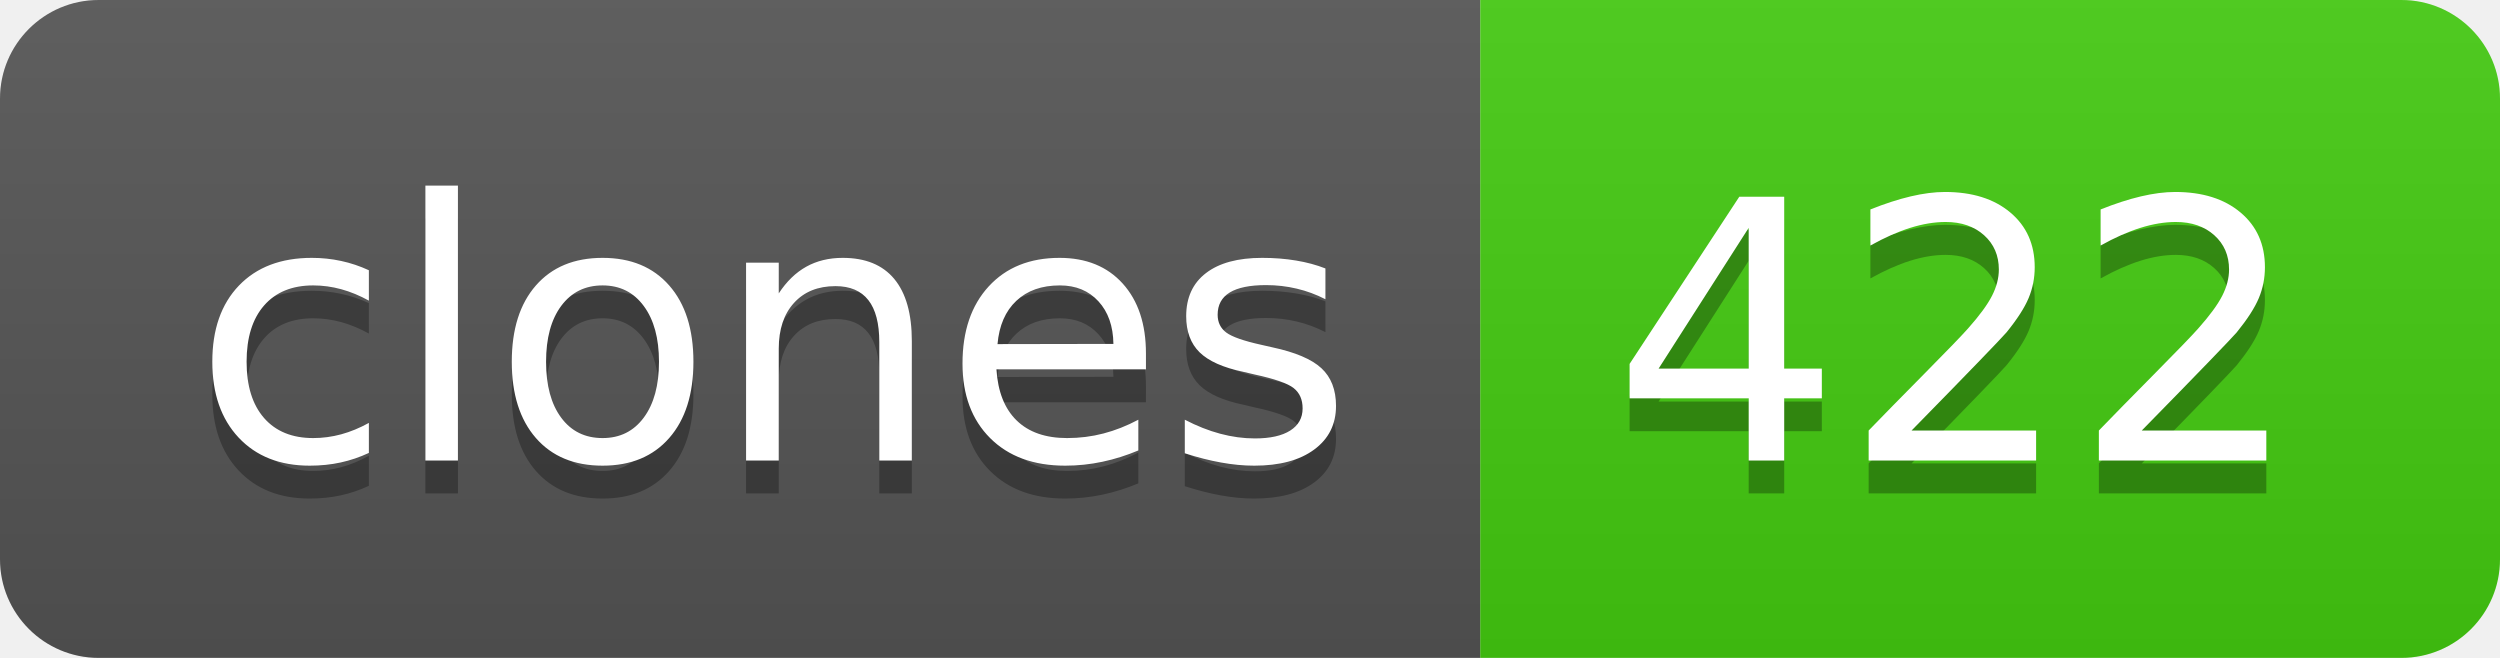
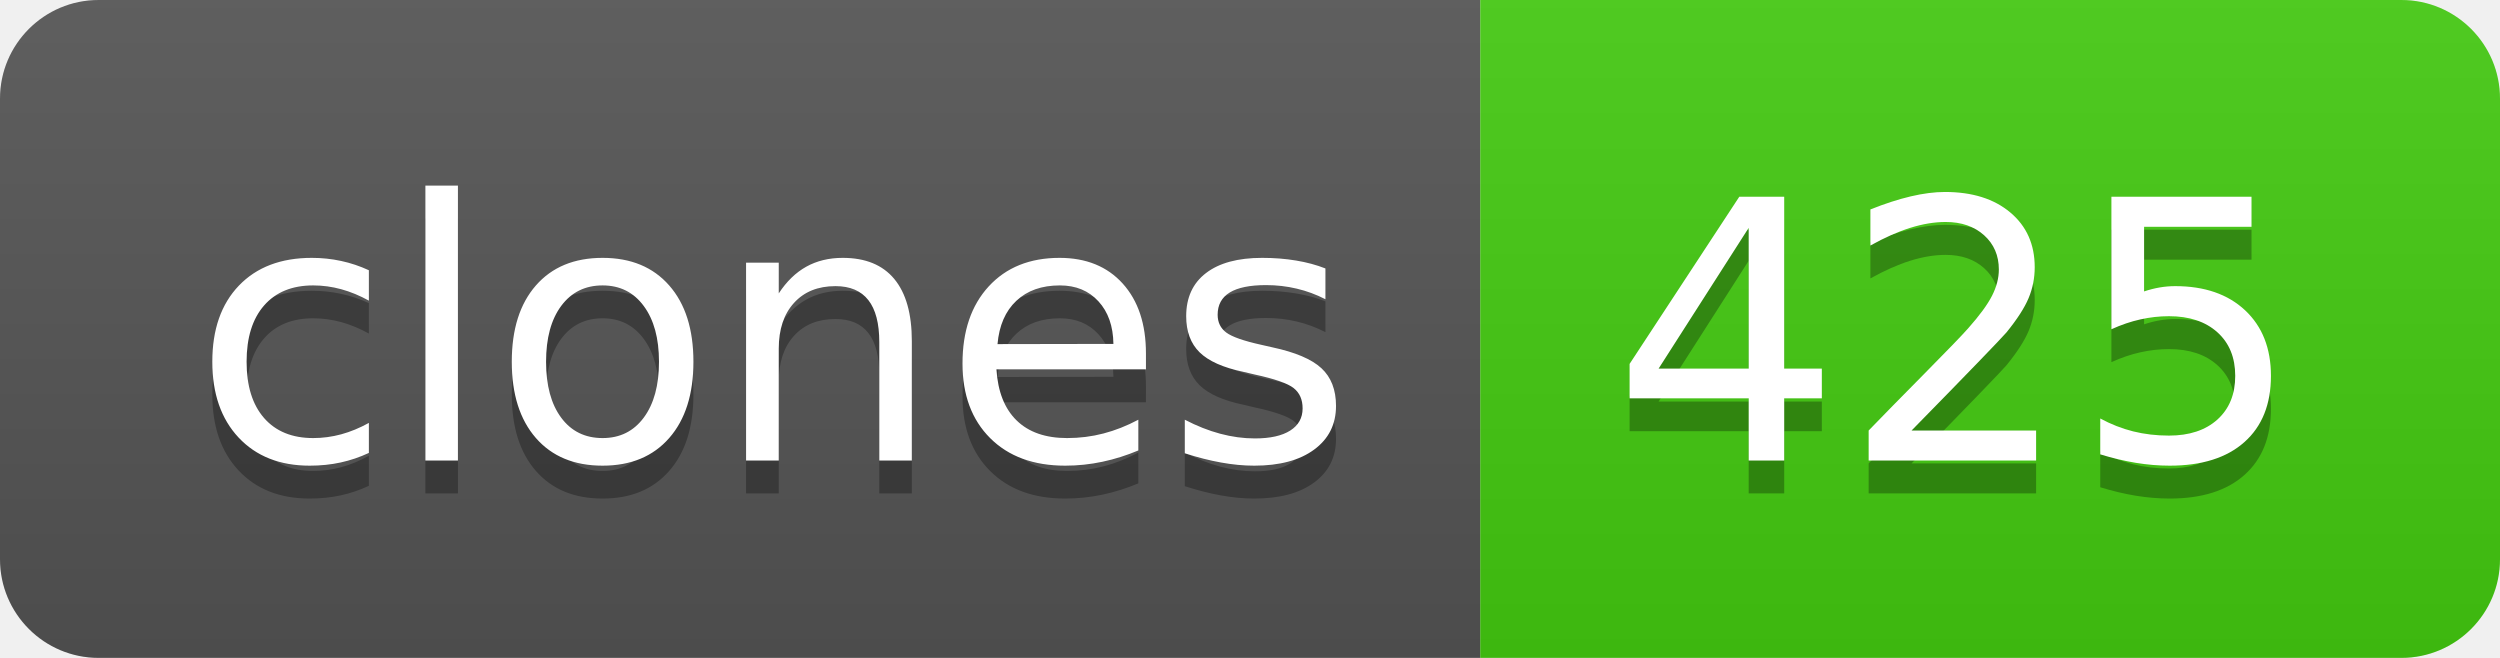
- <svg xmlns="http://www.w3.org/2000/svg" width="76" height="20" role="img" aria-label="clones: 422">
+ <svg xmlns="http://www.w3.org/2000/svg" width="76" height="20" role="img" aria-label="clones: 425">
  <linearGradient id="s" x2="0" y2="100%">
    <stop offset="0" stop-color="#bbb" stop-opacity=".1" />
    <stop offset="1" stop-opacity=".1" />
  </linearGradient>
  <clipPath id="r">
    <rect width="76" height="20" rx="3" fill="#fff" />
  </clipPath>
  <g clip-path="url(#r)">
    <rect width="45" height="20" fill="#555" />
    <rect x="45" width="31" height="20" fill="#4c1" />
    <rect width="76" height="20" fill="url(#s)" />
  </g>
  <g fill="#fff" text-anchor="middle" font-family="Verdana,Geneva,DejaVu Sans,sans-serif" text-rendering="geometricPrecision" font-size="110">
    <text aria-hidden="true" x="235" y="150" fill="#010101" fill-opacity=".3" transform="scale(.1)" textLength="350">clones</text>
    <text x="235" y="140" transform="scale(.1)" fill="#fff" textLength="350">clones</text>
-     <text aria-hidden="true" x="595" y="150" fill="#010101" fill-opacity=".3" transform="scale(.1)" textLength="210">422</text>
-     <text x="595" y="140" transform="scale(.1)" fill="#fff" textLength="210">422</text>
+     <text aria-hidden="true" x="595" y="150" fill="#010101" fill-opacity=".3" transform="scale(.1)" textLength="210">425</text>
+     <text x="595" y="140" transform="scale(.1)" fill="#fff" textLength="210">425</text>
  </g>
</svg>
